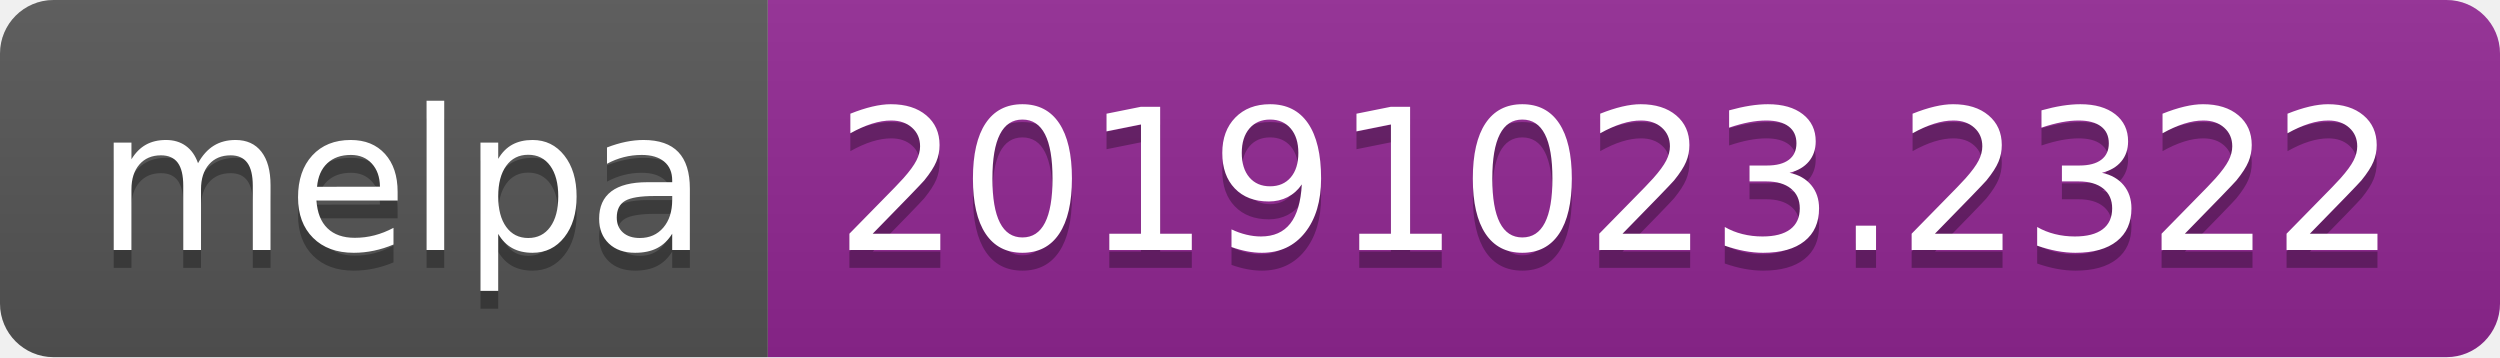
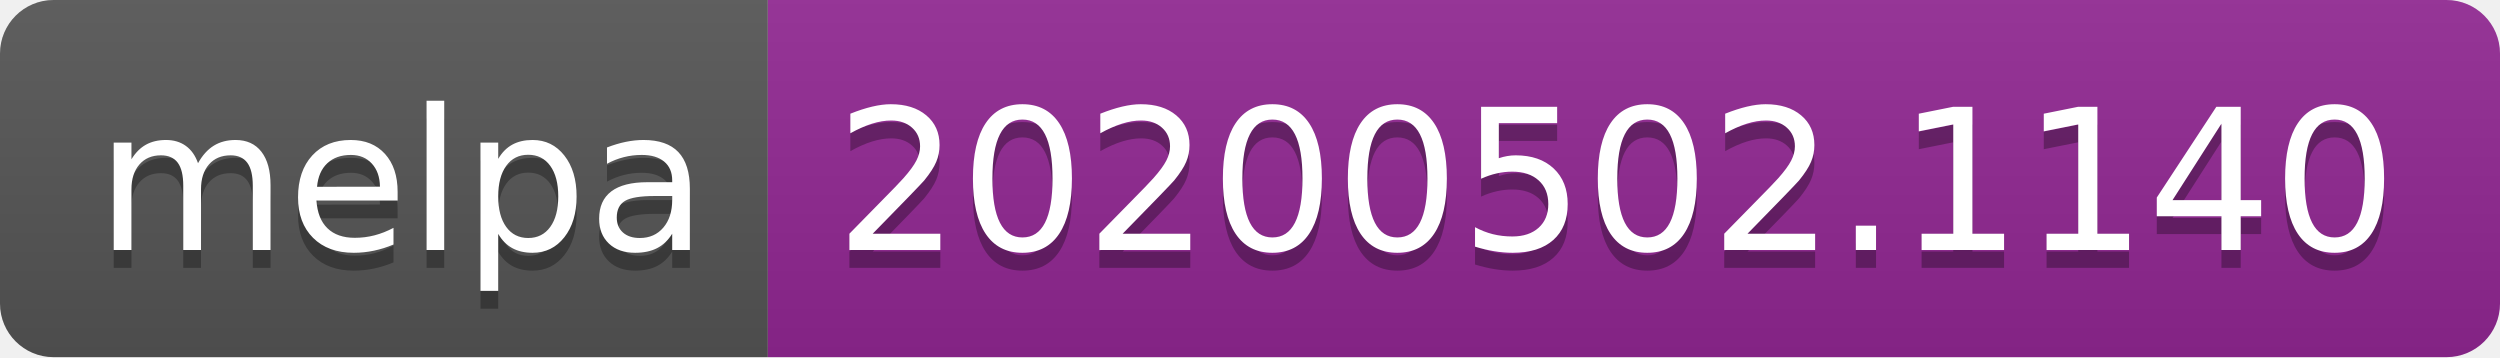
<svg xmlns="http://www.w3.org/2000/svg" width="140" height="20">
  <linearGradient id="s" x2="0" y2="100%">
    <stop offset="0" stop-color="#bbb" stop-opacity=".1" />
    <stop offset="1" stop-opacity=".1" />
  </linearGradient>
  <clipPath id="r">
    <rect width="140" height="20" rx="3" fill="#fff" />
  </clipPath>
  <g clip-path="url(#r)">
    <rect width="43" height="20" fill="#555" />
    <rect x="43" width="97" height="20" fill="#922793" />
    <rect width="140" height="20" fill="url(#s)" />
  </g>
  <g fill="#fff" text-anchor="middle" font-family="DejaVu Sans,Verdana,Geneva,sans-serif" font-size="110">
    <text x="225" y="150" fill="#010101" fill-opacity=".3" transform="scale(.1)" textLength="330">melpa</text>
    <text x="225" y="140" transform="scale(.1)" textLength="330">melpa</text>
-     <text x="905" y="150" fill="#010101" fill-opacity=".3" transform="scale(.1)" textLength="870">20191023.2322</text>
-     <text x="905" y="140" transform="scale(.1)" textLength="870">20191023.2322</text>
+     <text x="905" y="150" fill="#010101" fill-opacity=".3" transform="scale(.1)" textLength="870">20200502.1140</text>
+     <text x="905" y="140" transform="scale(.1)" textLength="870">20200502.1140</text>
  </g>
</svg>
